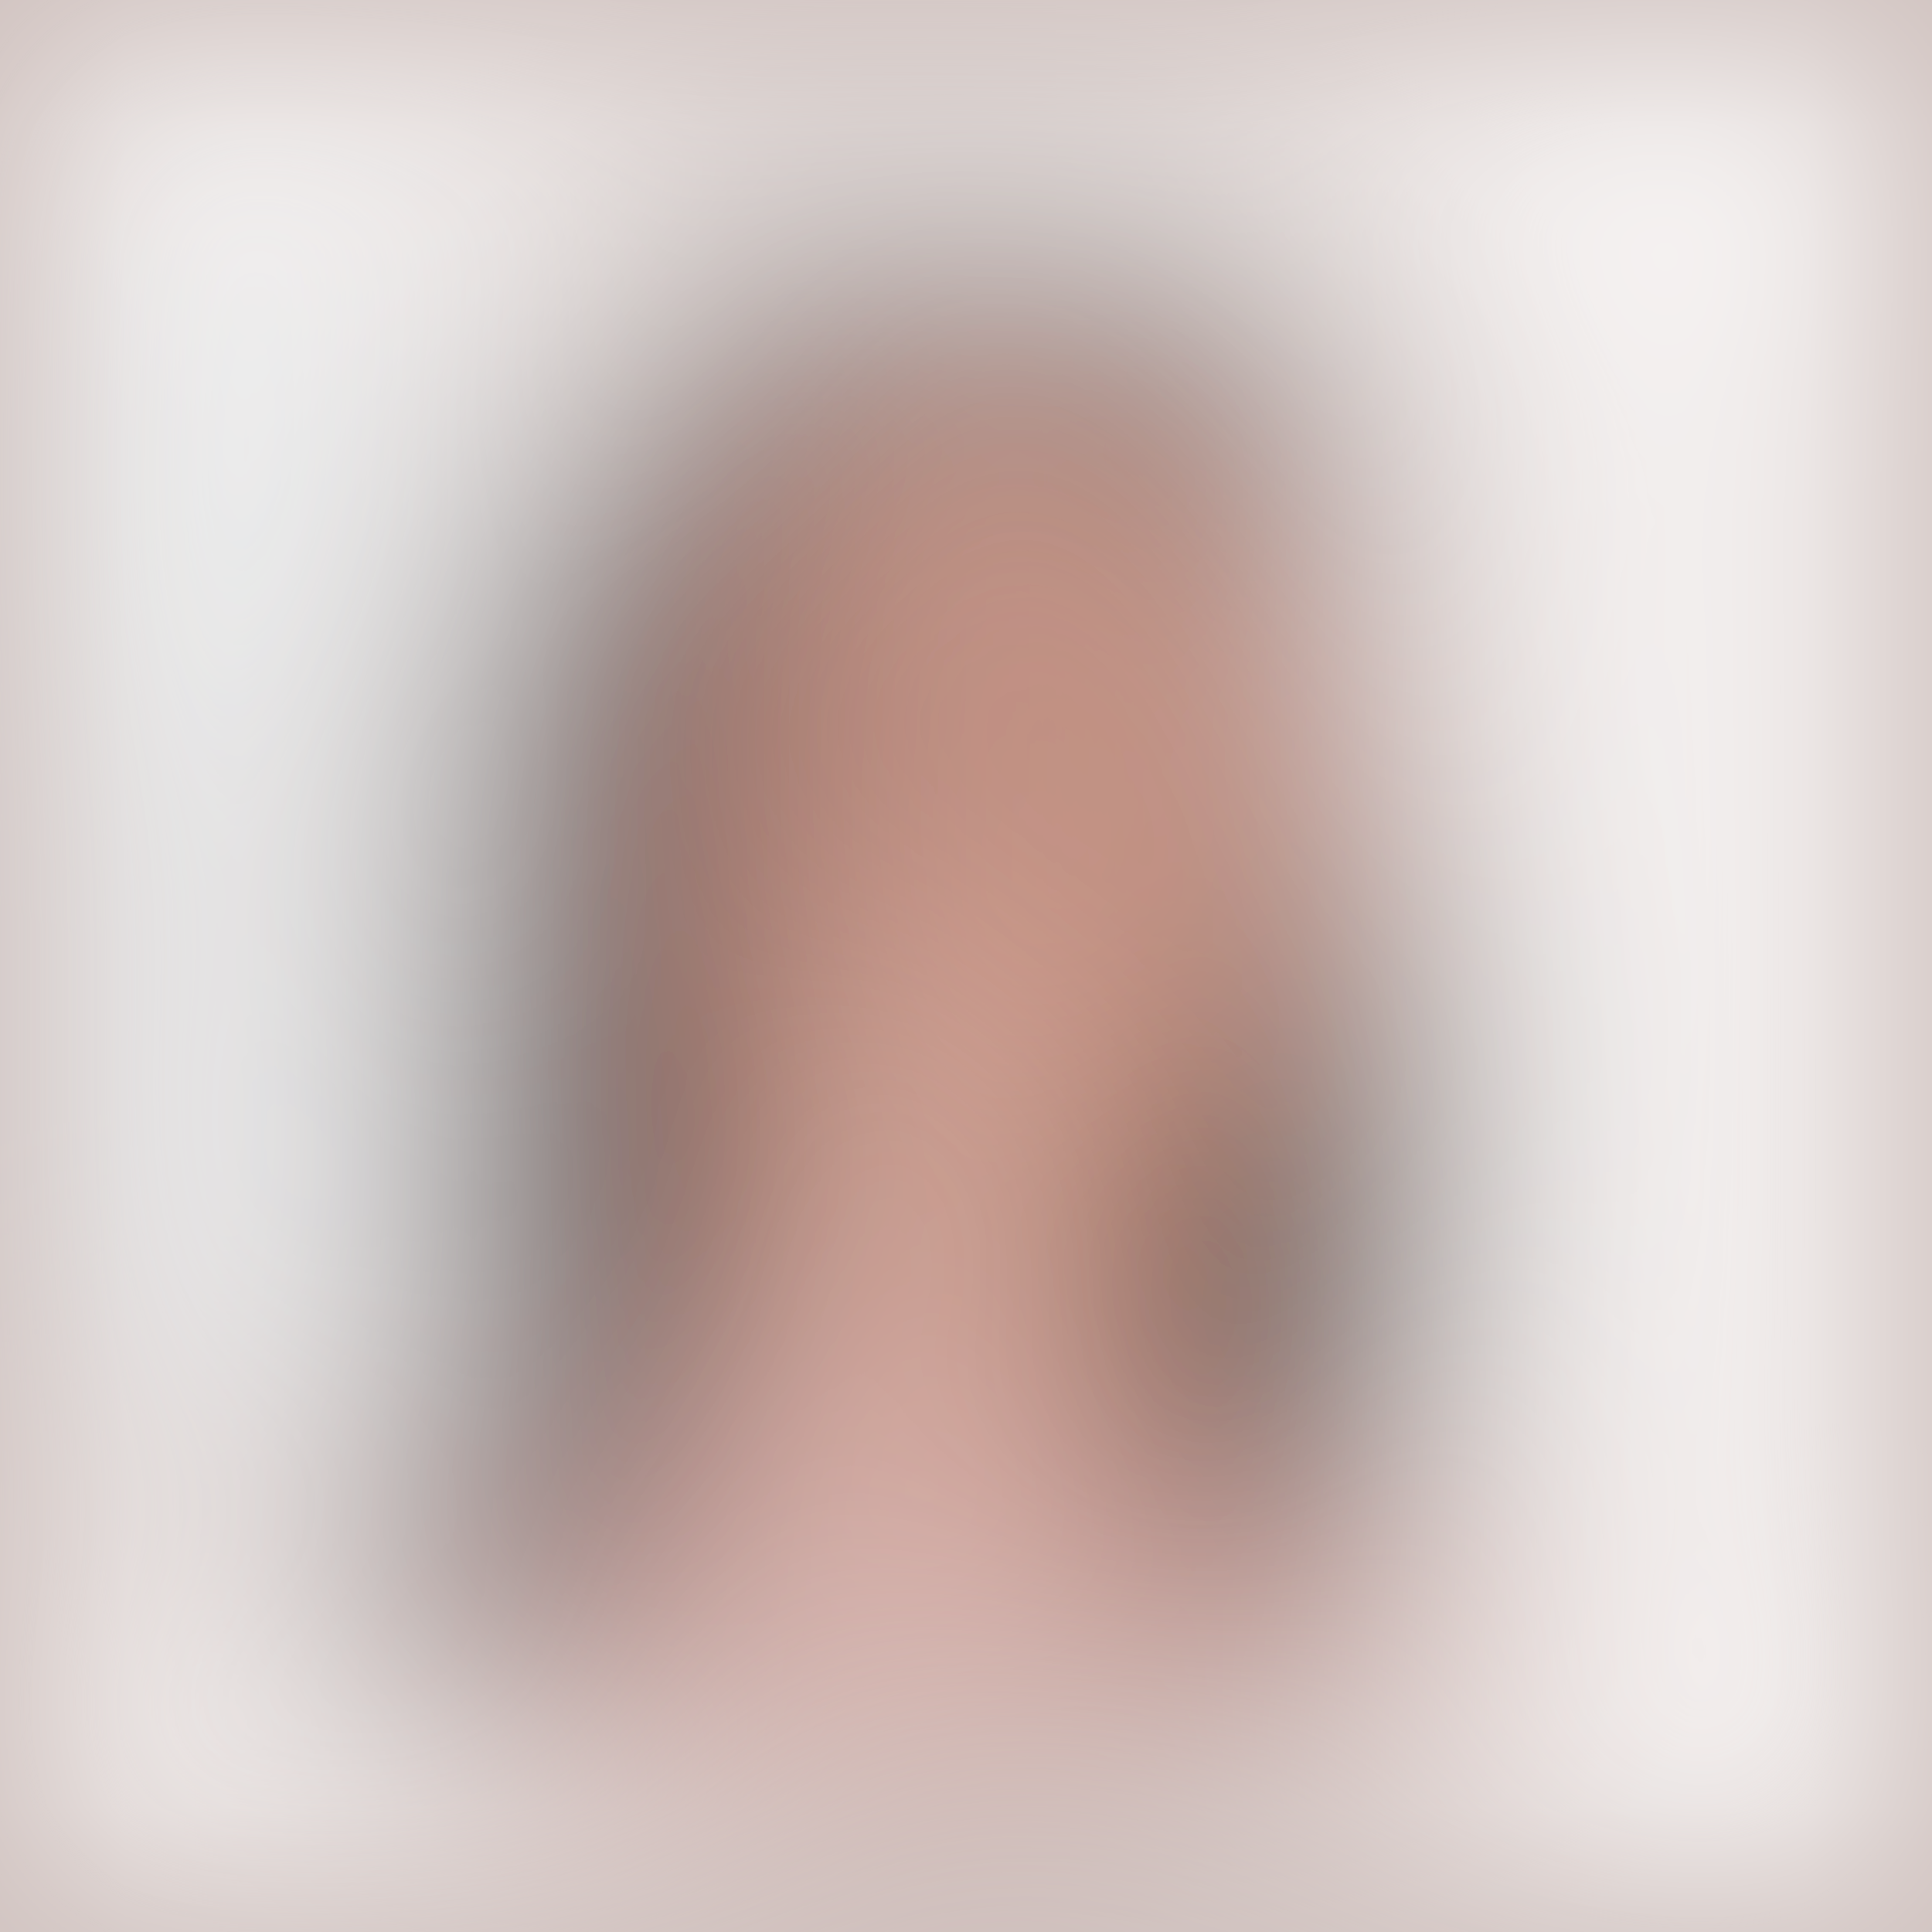
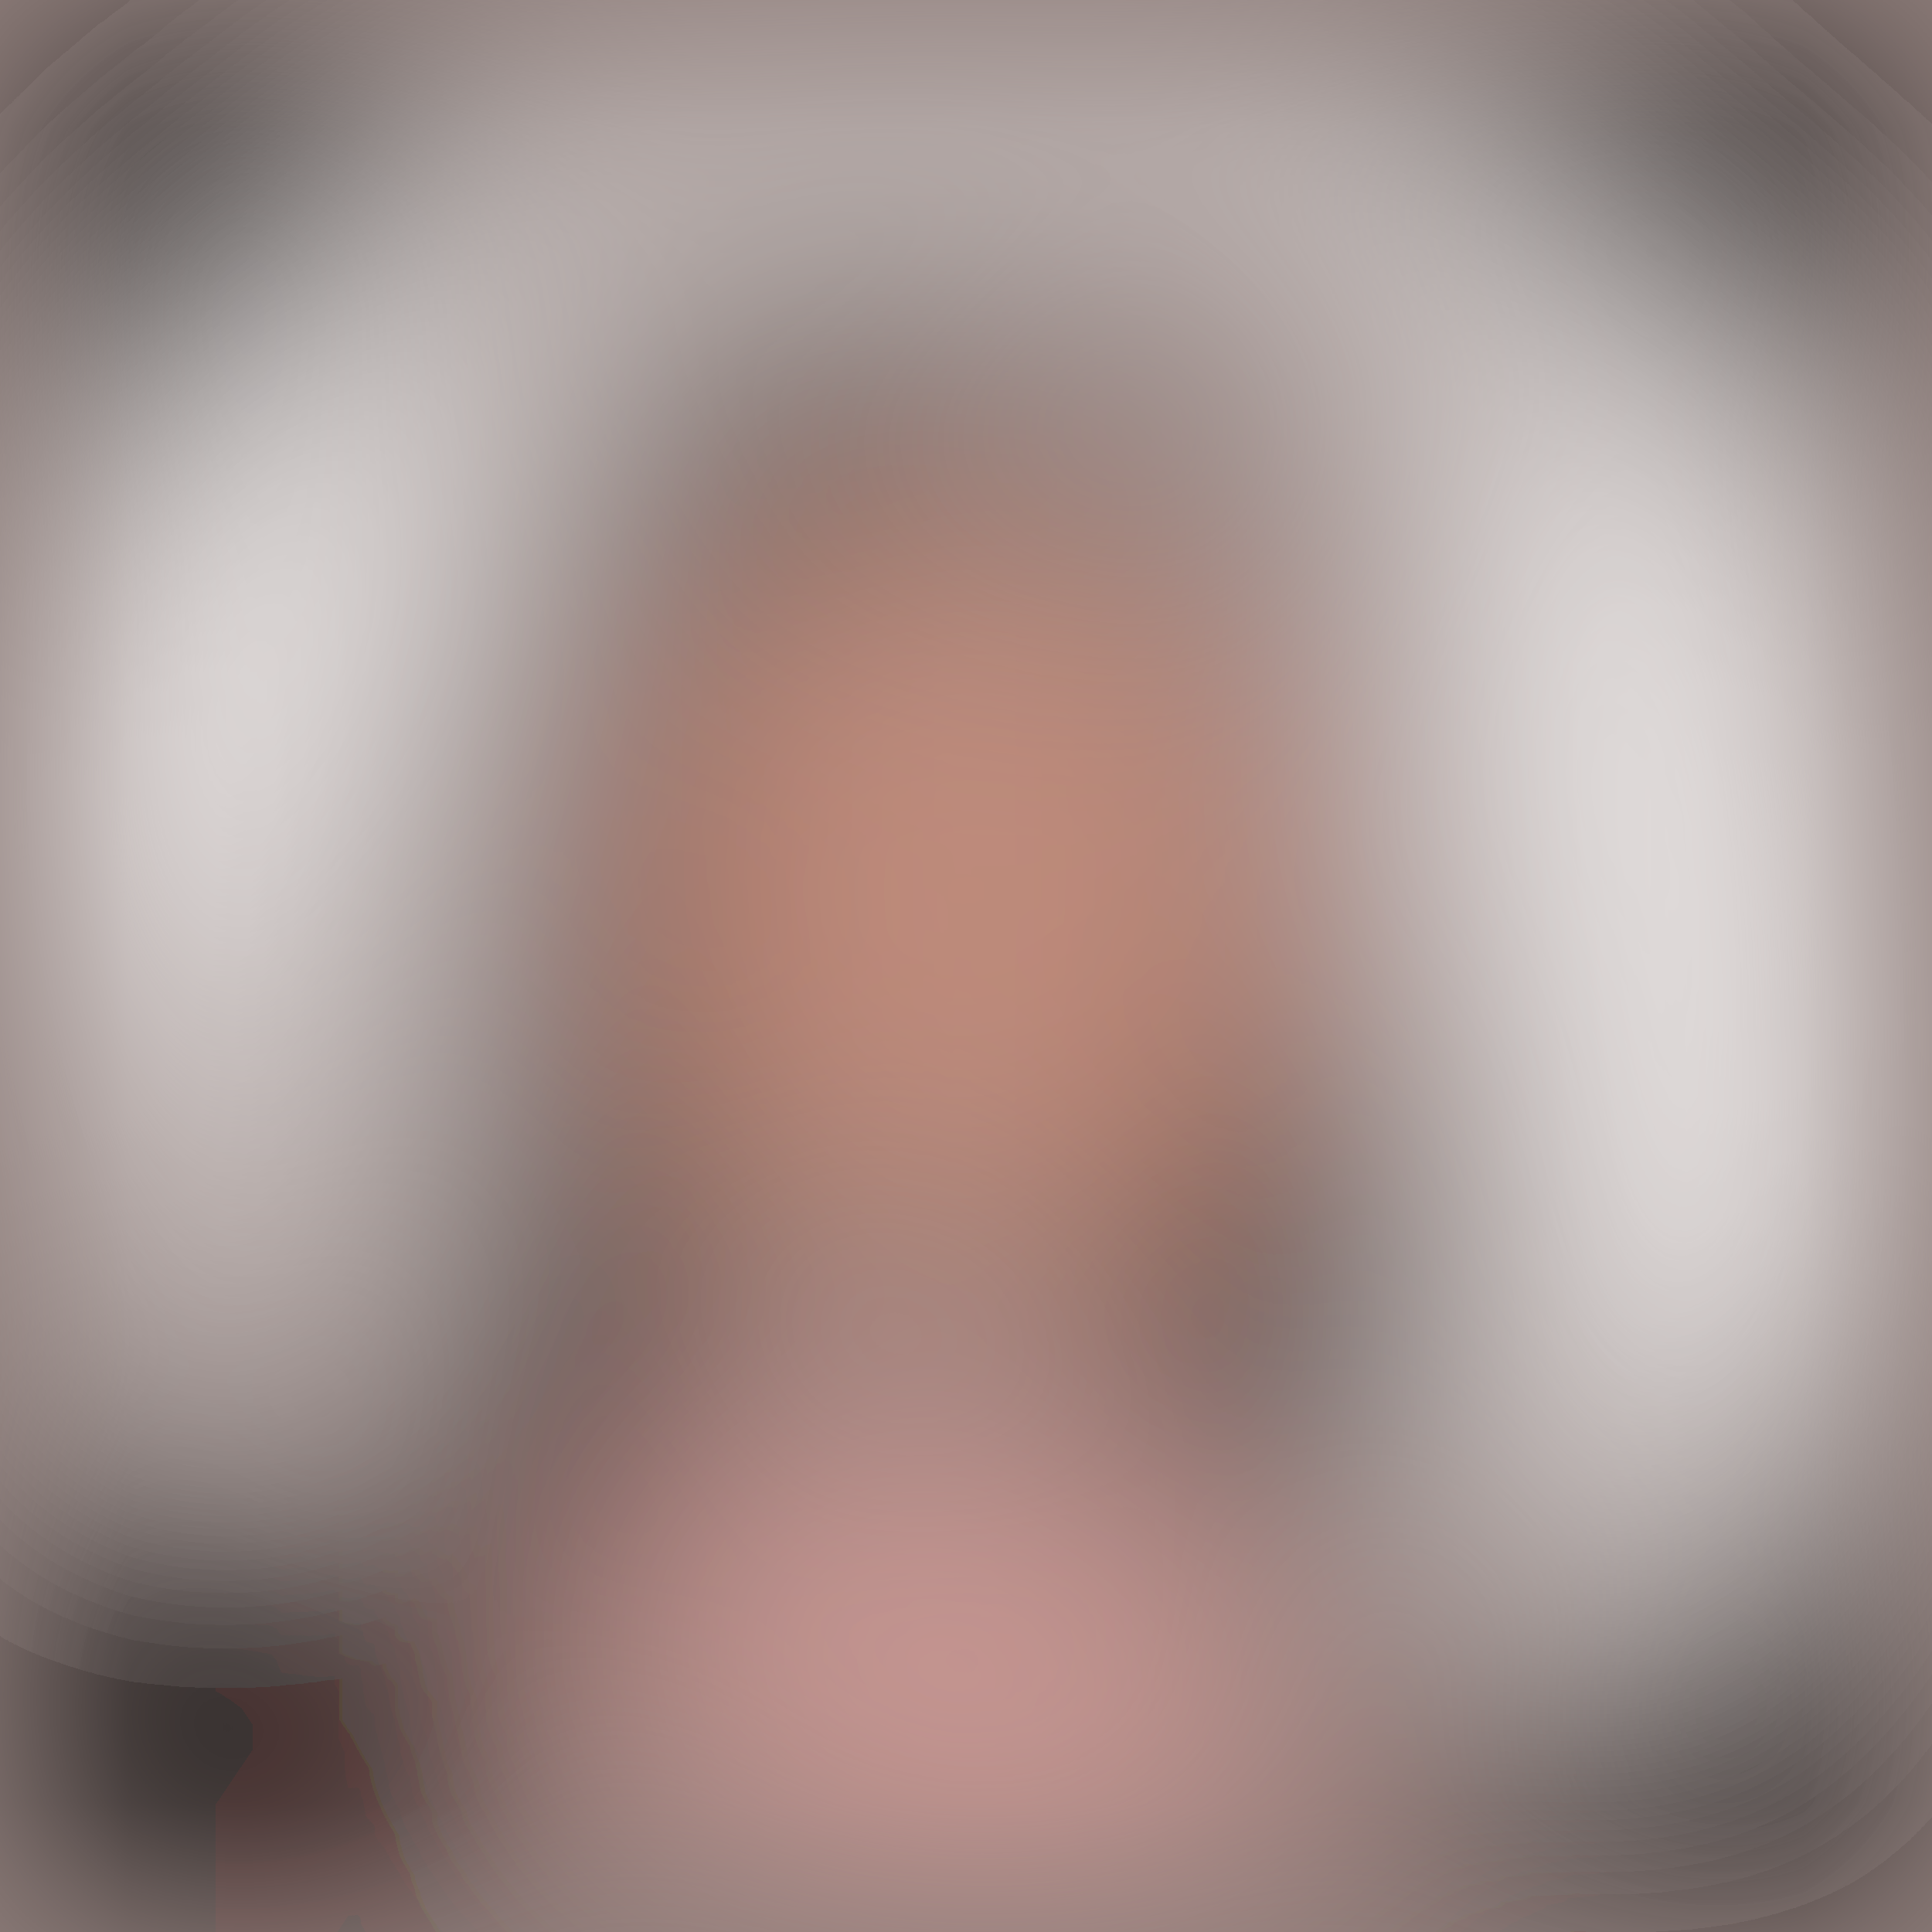
- <svg xmlns="http://www.w3.org/2000/svg" viewBox="0 0 175 175">
+ <svg xmlns="http://www.w3.org/2000/svg" viewBox="0 0 171 171">
  <filter id="b">
    <feGaussianBlur stdDeviation="12" />
  </filter>
-   <path fill="#cfc1be" d="M0 0h175v175H0z" />
+   <path fill="#907f7c" d="M0 0h171v171H0z" />
  <g filter="url(#b)" transform="translate(.5 .5)" fill-opacity=".5">
-     <ellipse fill="#280000" rx="1" ry="1" transform="matrix(14.80802 -71.15699 16.62748 3.46024 58 89.2)" />
-     <ellipse fill="#643327" cx="112" cy="92" rx="18" ry="63" />
-     <ellipse fill="#fff" rx="1" ry="1" transform="rotate(-95.9 101 -43.8) scale(129.2227 31.63658)" />
-     <ellipse fill="#fff" cx="19" cy="29" rx="36" ry="36" />
-     <path fill="#fff" d="M13-16l41 206-70-21z" />
-     <ellipse fill="#0c0000" cx="92" cy="31" rx="21" ry="9" />
-     <ellipse fill="#d8957d" cx="90" cy="84" rx="28" ry="52" />
-     <ellipse cx="49" cy="86" rx="6" ry="40" />
-     <ellipse fill="#fff" cx="161" cy="126" rx="31" ry="174" />
-     <path fill="#0f1719" d="M99 115l11 28 20-59z" />
-     <ellipse fill="#fff" cx="63" cy="10" rx="174" ry="14" />
-     <path fill="#451b1b" d="M42.4 126.9l11 8.8L37.5 155l-11-8.8z" />
-     <ellipse fill="#0a0000" rx="1" ry="1" transform="matrix(-.63824 23.77946 -5.87853 -.15778 56.3 110.4)" />
-     <path fill="#dca49d" d="M147 148l-80-32-26 49z" />
-     <path fill="#0a0100" d="M50 40h12v32H50z" />
-     <ellipse fill="#fff" rx="1" ry="1" transform="matrix(-107.4675 -40.6086 5.02567 -13.30006 26.8 167.3)" />
-     <path fill="#eaf0f3" d="M0 23h41v102H0z" />
-     <ellipse fill="#d29c8f" rx="1" ry="1" transform="matrix(11.1153 30.43836 -23.16586 8.45957 93.3 66.3)" />
-     <path fill="#fff" d="M88.8 175.5l95.5-32.9 6.9 19.9-95.5 32.9z" />
-     <path fill="#190500" d="M122.6 48.5l-15.3-21.9L80.4 22l-1.3 3z" />
-     <ellipse fill="#594e48" rx="1" ry="1" transform="rotate(-87.8 116.7 -10.7) scale(32.04447 8.949)" />
-     <path fill="#6d4844" d="M79 58h15v14H79z" />
+     <ellipse fill="#fff" rx="1" ry="1" transform="matrix(18.75554 59.12494 -20.33579 6.4509 142.6 64.8)" />
+     <ellipse rx="1" ry="1" transform="rotate(-134.1 113.7 46.8) scale(21.87224 128.624)" />
+     <ellipse rx="1" ry="1" transform="rotate(134.1 73.2 31) scale(20.55834 129.5134)" />
+     <ellipse fill="#fff" rx="1" ry="1" transform="rotate(.2 -19970.8 5645.7) scale(19.168 54.7336)" />
+     <ellipse rx="1" ry="1" transform="rotate(40.8 -198.1 73.6) scale(152.7914 21.03956)" />
+     <ellipse rx="38" ry="38" />
+     <ellipse fill="#fff" cx="85" cy="13" rx="44" ry="11" />
+     <ellipse cx="51" cy="94" rx="11" ry="51" />
+     <path fill="#fff" d="M137.5 100.2l26 10.5-15 37-26-10.4z" />
+     <ellipse cx="112" cy="116" rx="15" ry="22" />
+     <ellipse fill="#fff" rx="1" ry="1" transform="matrix(22.57065 -37.78328 14.64426 8.74806 26.7 51.6)" />
+     <ellipse fill="#ed967b" cx="86" cy="79" rx="33" ry="33" />
+     <ellipse rx="1" ry="1" transform="matrix(12.72995 12.91482 -104.7474 103.248 10.9 16)" />
+     <ellipse rx="1" ry="1" transform="rotate(68.2 -118.4 82.6) scale(50.99783 25.38489)" />
+     <ellipse rx="1" ry="1" transform="matrix(-48.76302 11.48507 -2.63295 -11.1789 149.3 165)" />
+     <ellipse rx="1" ry="1" transform="matrix(-101.1799 -57.6975 9.4108 -16.50305 144.4 0)" />
+     <ellipse fill="#fcada7" rx="1" ry="1" transform="matrix(-29.4945 -8.5249 6.42233 -22.22 83.6 147.6)" />
+     <ellipse fill="#fff" cx="147" cy="77" rx="20" ry="45" />
+     <ellipse fill="#120000" cx="118" cy="77" rx="5" ry="37" />
+     <path d="M186 186h-45l45-131z" />
+     <ellipse fill="#230a00" rx="1" ry="1" transform="matrix(5.47089 6.97728 -20.64877 16.1907 67.7 37.1)" />
+     <path fill="#130000" d="M51.5 110.6L64 119l-47.5 70.4L4 181z" />
  </g>
</svg>
